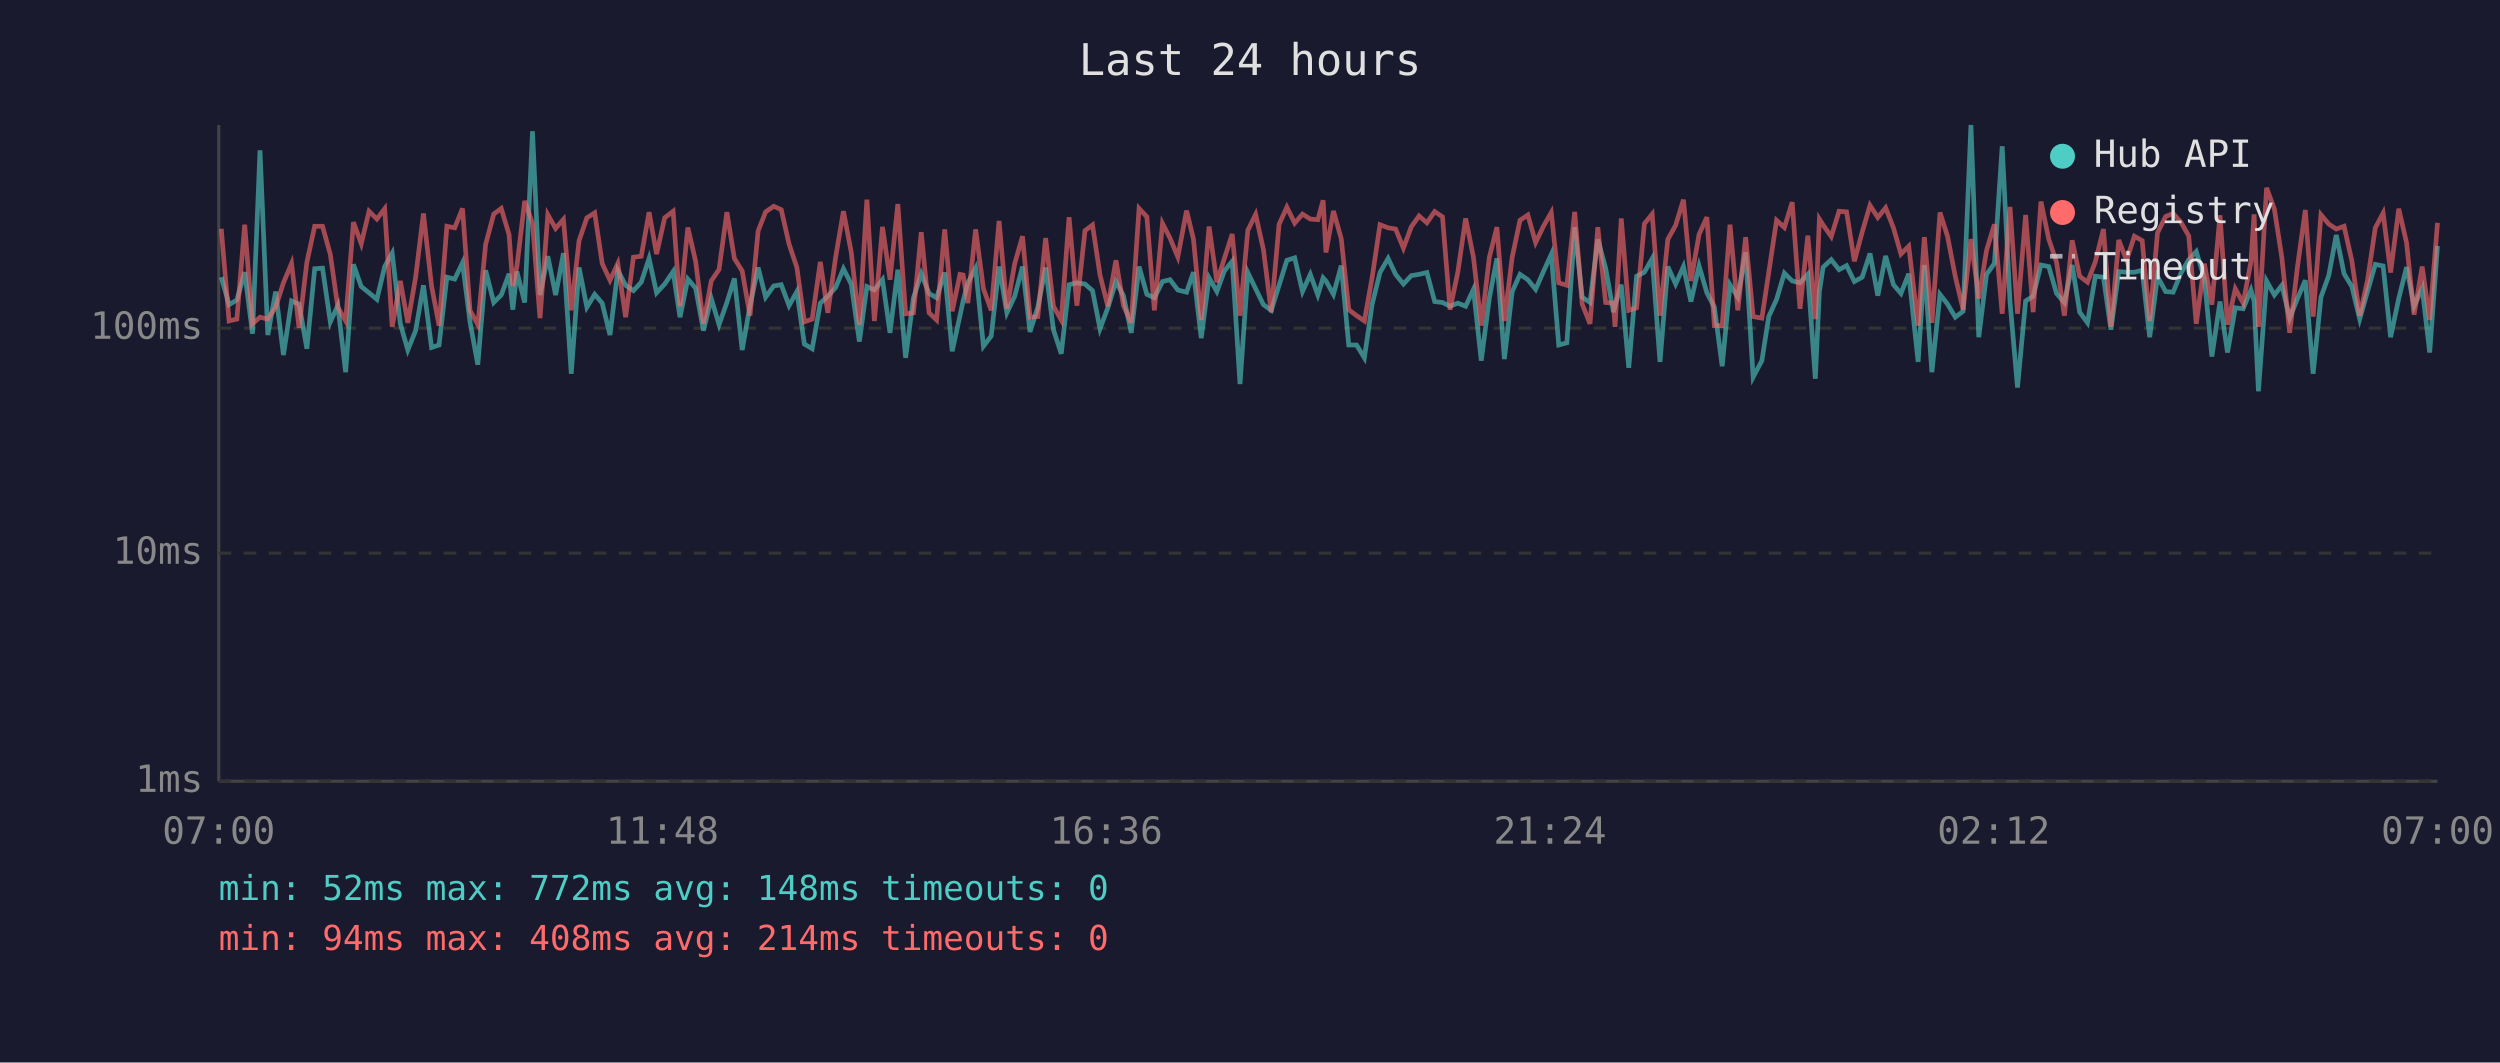
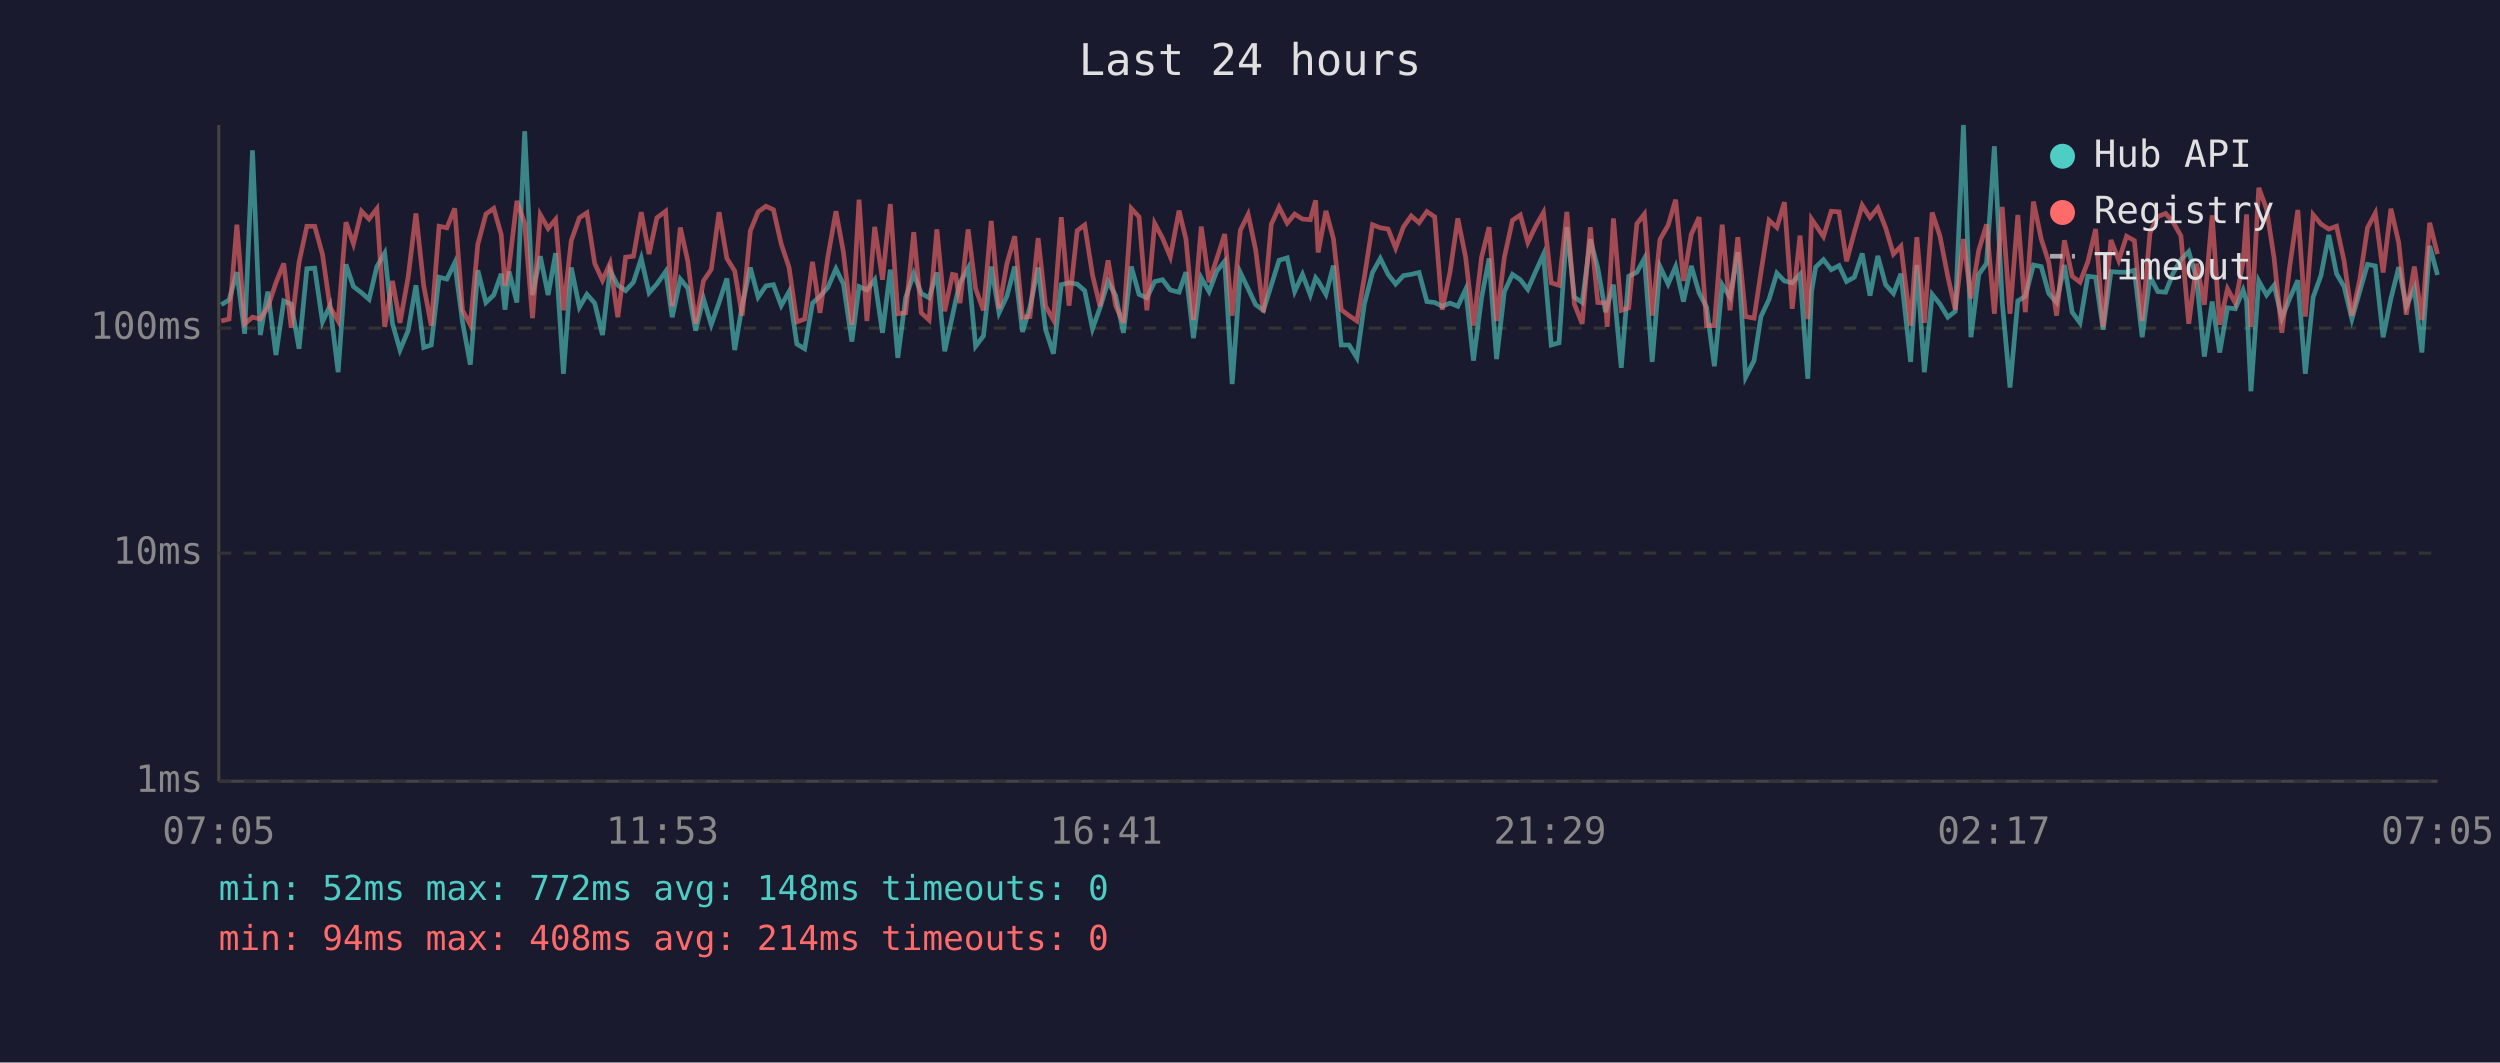
<svg xmlns="http://www.w3.org/2000/svg" viewBox="0 0 800 340" font-family="monospace" font-size="12">
  <rect width="800" height="340" fill="#1a1a2e" />
  <text x="400" y="24" fill="#e0e0e0" font-size="14" text-anchor="middle">Last 24 hours</text>
  <line x1="70" y1="40" x2="70" y2="250" stroke="#444" stroke-width="1" />
  <line x1="70" y1="250" x2="780" y2="250" stroke="#444" stroke-width="1" />
  <line x1="70" y1="250" x2="780" y2="250" stroke="#333" stroke-width="1" stroke-dasharray="4" />
  <text x="65" y="250" fill="#888" text-anchor="end" dominant-baseline="middle">1ms</text>
  <line x1="70" y1="177" x2="780" y2="177" stroke="#333" stroke-width="1" stroke-dasharray="4" />
  <text x="65" y="177" fill="#888" text-anchor="end" dominant-baseline="middle">10ms</text>
  <line x1="70" y1="105" x2="780" y2="105" stroke="#333" stroke-width="1" stroke-dasharray="4" />
  <text x="65" y="105" fill="#888" text-anchor="end" dominant-baseline="middle">100ms</text>
-   <text x="70" y="270" fill="#888" text-anchor="middle">07:00</text>
-   <text x="212" y="270" fill="#888" text-anchor="middle">11:48</text>
-   <text x="354" y="270" fill="#888" text-anchor="middle">16:36</text>
-   <text x="496" y="270" fill="#888" text-anchor="middle">21:24</text>
-   <text x="638" y="270" fill="#888" text-anchor="middle">02:12</text>
-   <text x="780" y="270" fill="#888" text-anchor="middle">07:00</text>
-   <polyline points="70.8,88.7 73.3,97.5 75.8,96.0 78.3,87.1 80.8,106.8 83.2,48.1 85.7,107.2 88.2,93.3 90.7,113.6 93.3,96.3 95.7,97.3 98.2,111.6 100.7,86.0 103.2,85.8 105.7,103.0 108.1,97.8 110.6,119.1 113.1,84.6 115.6,91.7 118.1,93.7 120.6,95.8 123.1,85.3 125.5,81.0 128.1,103.6 130.5,112.0 133.0,105.8 135.5,91.3 138.1,111.2 140.5,110.4 143.0,88.7 145.5,89.3 148.0,84.1 150.4,103.0 152.9,116.7 155.4,86.5 158.0,96.8 160.4,94.4 162.9,87.6 164.1,99.1 165.4,86.9 167.9,96.8 170.4,42.0 172.8,94.4 175.3,82.0 177.8,94.4 180.3,81.0 182.8,119.6 185.3,85.6 187.8,98.3 190.3,94.2 192.7,97.0 195.2,107.2 197.7,86.5 200.2,91.3 202.7,93.0 205.2,90.3 207.7,82.7 210.1,93.7 212.7,90.9 215.4,86.9 217.6,101.5 220.1,89.3 222.6,92.2 225.1,105.8 227.6,95.5 230.1,103.9 232.6,96.8 235.0,89.1 237.5,112.0 240.0,97.8 242.6,85.6 245.0,95.1 247.6,91.5 250.0,91.1 252.5,97.8 255.0,93.3 257.4,110.1 259.9,111.6 262.5,97.0 264.9,94.8 267.4,92.0 269.9,86.0 272.4,90.9 275.0,109.3 277.4,91.7 279.8,92.8 282.4,89.5 284.8,106.5 287.3,86.3 289.8,114.5 292.3,95.3 294.8,87.6 297.3,93.9 299.7,95.3 302.3,87.2 304.7,112.4 307.2,101.0 308.2,96.3 309.7,90.5 312.2,85.8 314.7,110.8 317.2,107.5 319.7,85.3 322.2,100.1 324.7,94.8 327.2,85.3 329.6,106.2 332.1,98.3 334.6,85.6 337.1,105.5 339.6,113.2 342.1,91.1 344.6,90.5 347.2,90.9 349.6,93.0 352.0,105.2 354.5,98.5 357.1,90.1 359.5,94.6 362.0,106.5 364.5,85.3 367.0,94.2 369.4,95.3 372.0,90.1 374.4,89.5 376.9,92.8 379.7,93.5 381.9,87.1 384.4,108.2 386.9,88.9 389.4,93.3 391.8,86.7 394.3,83.6 396.8,122.9 399.3,87.2 401.8,92.4 404.3,97.5 406.8,99.3 409.3,91.3 411.8,83.3 414.3,82.5 416.8,93.3 419.3,87.8 421.7,94.4 423.4,88.9 424.3,89.9 426.7,94.2 429.2,85.0 431.6,110.4 434.1,110.4 436.6,114.5 439.1,97.3 441.6,87.2 444.2,82.7 446.6,87.8 449.1,90.9 451.6,88.2 454.1,87.8 456.6,87.2 459.1,96.5 461.6,96.8 464.0,98.0 466.5,97.0 469.0,98.0 471.5,92.6 474.0,115.4 476.6,95.3 479.0,82.7 481.4,114.9 483.9,93.3 486.4,87.8 488.9,89.5 491.4,92.6 493.9,86.9 496.4,81.4 498.8,110.4 501.4,109.7 503.9,72.7 506.3,95.1 508.8,96.8 511.3,76.6 513.8,85.8 516.3,99.9 516.8,97.8 518.8,91.1 521.2,117.7 523.7,88.4 526.2,87.1 528.7,82.7 531.2,115.8 533.7,85.3 536.2,90.9 538.7,85.3 541.1,96.5 543.7,85.1 546.2,93.7 548.6,98.3 551.1,117.2 553.6,91.1 556.1,95.1 558.6,80.7 561.0,120.7 563.8,115.4 566.0,101.3 568.5,95.8 571.0,87.4 573.5,89.9 576.0,90.5 578.5,87.8 580.9,121.2 582.2,93.3 583.4,85.5 586.0,83.1 588.5,86.3 590.9,85.0 593.4,90.1 595.9,88.7 598.4,81.1 600.9,94.6 603.4,81.9 605.9,91.1 608.3,93.9 610.8,87.6 613.8,115.8 615.8,84.8 618.2,119.1 620.8,94.2 623.2,97.3 625.7,101.5 628.2,99.6 630.7,40.0 633.2,107.9 635.7,87.8 638.2,84.3 640.7,46.8 643.2,96.5 645.6,124.0 648.2,96.3 650.6,94.8 653.1,84.8 655.6,85.3 658.1,93.9 660.6,96.8 663.1,84.8 665.5,99.9 668.0,103.3 670.5,88.4 673.1,88.7 675.5,105.5 678.0,86.9 680.5,87.1 683.0,87.1 685.5,86.5 687.9,107.9 690.4,88.5 693.0,93.3 695.4,93.5 697.9,87.4 700.4,83.1 702.8,80.5 705.4,89.1 707.8,114.1 710.4,96.5 712.8,112.8 715.3,98.5 717.8,98.8 720.3,92.8 721.3,96.3 722.7,125.2 725.3,89.9 727.8,94.4 730.2,91.3 732.7,101.8 735.2,95.5 737.7,89.7 740.2,119.6 742.7,95.1 745.2,88.2 747.6,75.2 750.1,87.6 752.6,91.7 755.1,102.1 757.6,93.3 760.1,84.6 762.6,85.1 765.0,107.9 767.6,95.5 770.1,85.5 772.5,98.0 775.1,92.2 777.5,112.8 780.0,78.7" fill="none" stroke="#4ecdc4" stroke-width="1.5" opacity="0.6" />
-   <polyline points="70.8,73.2 73.3,102.7 75.8,102.1 78.3,71.9 80.8,103.6 83.2,101.5 85.7,102.1 88.2,98.3 90.7,90.5 93.3,84.3 95.7,104.9 98.2,83.9 100.7,72.4 103.2,72.4 105.7,81.4 108.1,98.3 110.6,102.7 113.1,71.1 115.6,78.0 118.1,67.6 120.6,70.1 123.1,66.8 125.5,104.6 128.1,89.9 130.5,103.3 133.0,88.7 135.5,68.3 138.1,91.5 140.5,104.2 143.0,72.4 145.5,72.9 148.0,66.7 150.4,99.3 152.9,103.9 155.4,78.2 158.0,68.5 160.4,66.7 162.9,75.1 164.1,91.5 165.4,85.3 167.9,64.3 170.4,71.5 172.8,101.8 175.3,68.7 177.8,73.1 180.3,70.2 182.8,99.3 185.3,77.0 187.8,69.7 190.3,68.1 192.7,84.3 195.2,89.7 197.7,84.3 200.2,101.5 202.7,82.3 205.2,82.0 207.7,67.9 210.1,81.3 212.7,69.7 215.4,67.6 217.6,98.0 220.1,72.8 222.6,83.6 225.1,103.6 227.6,89.9 230.1,86.2 232.6,67.9 235.0,82.7 237.5,86.7 240.0,101.0 242.6,73.9 245.0,67.8 247.6,66.0 250.0,67.1 252.5,78.1 255.0,85.6 257.4,103.0 259.9,102.1 262.5,83.8 264.9,100.1 267.4,82.3 269.9,67.6 272.4,80.7 275.0,103.9 277.4,63.9 279.8,102.7 282.4,72.6 284.8,89.5 287.3,65.3 289.8,100.4 292.3,100.1 294.8,74.3 297.3,100.1 299.7,102.4 302.3,73.4 304.7,99.6 307.2,87.8 308.2,88.0 309.7,97.0 312.2,73.4 314.7,92.4 317.2,99.3 319.7,70.7 322.2,98.8 324.7,84.4 327.2,75.6 329.6,101.5 332.1,101.3 334.6,76.2 337.1,98.0 339.6,102.4 342.1,69.5 344.6,97.8 347.2,73.8 349.6,72.0 352.0,88.0 354.5,98.0 357.1,83.3 359.5,97.8 362.0,103.3 364.5,66.7 367.0,69.4 369.4,99.3 372.0,71.5 374.4,76.2 376.9,82.2 379.7,67.4 381.9,76.5 384.4,102.4 386.9,72.5 389.4,90.3 391.8,82.7 394.3,74.9 396.8,101.0 399.3,73.7 401.8,68.6 404.3,79.9 406.8,99.9 409.3,71.8 411.8,66.3 414.3,71.4 416.8,68.5 419.3,70.1 421.7,70.3 423.4,64.1 424.3,80.8 426.7,67.5 429.2,76.4 431.6,99.1 434.1,101.0 436.6,102.7 439.1,88.7 441.6,71.9 444.2,72.9 446.6,73.3 449.1,79.4 451.6,72.6 454.1,69.1 456.6,71.3 459.1,67.7 461.6,69.4 464.0,99.1 466.5,87.1 469.0,69.9 471.5,82.3 474.0,104.2 476.6,82.3 479.0,72.7 481.4,102.7 483.9,82.3 486.4,70.5 488.9,68.8 491.4,77.6 493.9,72.4 496.4,68.0 498.8,90.5 501.4,91.3 503.9,67.8 506.3,97.3 508.8,103.6 511.3,72.7 513.8,96.8 516.3,97.0 516.8,104.6 518.8,69.9 521.2,99.3 523.7,98.5 526.2,71.6 528.7,68.5 531.2,101.0 533.7,76.6 536.2,72.1 538.7,63.9 541.1,89.9 543.7,75.0 546.2,69.5 548.6,104.2 551.1,104.2 553.6,71.9 556.1,99.3 558.6,75.9 561.0,101.3 563.8,101.8 566.0,87.2 568.5,70.5 571.0,72.8 573.5,64.7 576.0,98.8 578.5,75.4 580.9,102.1 582.2,70.1 583.4,72.0 586.0,75.7 588.5,67.6 590.9,67.8 593.4,83.6 595.9,74.3 598.4,65.7 600.9,69.6 603.4,66.5 605.9,72.9 608.3,81.3 610.8,78.8 613.8,104.2 615.8,75.9 618.2,103.3 620.8,68.0 623.2,75.6 625.7,88.5 628.2,99.1 630.7,76.5 633.2,95.5 635.7,80.1 638.2,71.8 640.7,100.4 643.2,66.2 645.6,100.4 648.2,68.8 650.6,99.9 653.1,64.5 655.6,76.5 658.1,83.9 660.6,101.0 663.1,76.9 665.5,88.4 668.0,90.3 670.5,83.8 673.1,73.3 675.5,104.6 678.0,76.8 680.5,83.3 683.0,75.6 685.5,77.0 687.9,102.7 690.4,74.5 693.0,69.3 695.4,68.3 697.9,71.1 700.4,75.5 702.8,103.6 705.4,84.4 707.8,97.5 710.4,68.9 712.8,103.9 715.3,92.4 717.8,97.0 720.3,83.8 721.3,68.6 722.7,104.6 725.3,60.1 727.8,66.9 730.2,82.5 732.7,106.5 735.2,85.3 737.7,67.2 740.2,101.3 742.7,68.7 745.2,71.7 747.6,73.3 750.1,72.4 752.6,83.5 755.1,101.0 757.6,89.7 760.1,72.9 762.6,68.2 765.0,87.2 767.6,66.8 770.1,77.7 772.5,100.7 775.1,85.3 777.5,102.4 780.0,71.3" fill="none" stroke="#ff6b6b" stroke-width="1.5" opacity="0.6" />
+   <text x="70" y="270" fill="#888" text-anchor="middle">07:05</text>
+   <text x="212" y="270" fill="#888" text-anchor="middle">11:53</text>
+   <text x="354" y="270" fill="#888" text-anchor="middle">16:41</text>
+   <text x="496" y="270" fill="#888" text-anchor="middle">21:29</text>
+   <text x="638" y="270" fill="#888" text-anchor="middle">02:17</text>
+   <text x="780" y="270" fill="#888" text-anchor="middle">07:05</text>
+   <polyline points="70.8,97.5 73.3,96.0 75.8,87.1 78.3,106.8 80.8,48.1 83.3,107.2 85.7,93.3 88.3,113.6 90.8,96.3 93.2,97.3 95.7,111.6 98.2,86.0 100.7,85.8 103.2,103.0 105.6,97.8 108.2,119.1 110.7,84.6 113.1,91.7 115.7,93.7 118.1,95.8 120.6,85.3 123.1,81.0 125.6,103.6 128.0,112.0 130.6,105.8 133.1,91.3 135.6,111.2 138.0,110.4 140.5,88.7 143.0,89.3 145.5,84.1 148.0,103.0 150.5,116.7 152.9,86.5 155.5,96.8 158.0,94.4 160.4,87.6 161.6,99.1 162.9,86.9 165.4,96.8 167.9,42.0 170.4,94.4 172.9,82.0 175.4,94.4 177.8,81.0 180.3,119.6 182.8,85.6 185.4,98.3 187.8,94.2 190.3,97.0 192.8,107.2 195.2,86.5 197.7,91.3 200.2,93.0 202.7,90.3 205.2,82.7 207.7,93.7 210.2,90.9 213.0,86.9 215.1,101.5 217.7,89.3 220.1,92.2 222.6,105.8 225.1,95.5 227.6,103.9 230.1,96.8 232.6,89.1 235.1,112.0 237.5,97.8 240.1,85.6 242.6,95.1 245.1,91.5 247.5,91.1 250.0,97.8 252.5,93.3 255.0,110.1 257.5,111.6 260.0,97.0 262.4,94.8 264.9,92.0 267.5,86.0 269.9,90.9 272.6,109.3 274.9,91.7 277.4,92.8 279.9,89.5 282.4,106.5 284.9,86.3 287.3,114.5 289.8,95.3 292.4,87.6 294.8,93.9 297.3,95.3 299.8,87.2 302.3,112.4 304.8,101.0 305.8,96.3 307.2,90.5 309.8,85.8 312.2,110.8 314.7,107.5 317.2,85.3 319.7,100.1 322.2,94.8 324.7,85.3 327.2,106.2 329.6,98.3 332.2,85.6 334.6,105.5 337.1,113.2 339.6,91.1 342.1,90.5 344.7,90.9 347.1,93.0 349.6,105.2 352.0,98.5 354.6,90.1 357.0,94.6 359.5,106.5 362.0,85.3 364.5,94.2 367.0,95.3 369.5,90.1 372.0,89.5 374.5,92.8 377.3,93.5 379.5,87.1 381.9,108.2 384.4,88.9 386.9,93.3 389.4,86.7 391.9,83.6 394.3,122.9 396.9,87.2 399.4,92.4 401.8,97.5 404.3,99.3 406.8,91.3 409.3,83.3 411.9,82.5 414.3,93.3 416.8,87.8 419.3,94.4 421.0,88.9 421.8,89.9 424.3,94.2 426.7,85.0 429.2,110.4 431.7,110.4 434.2,114.5 436.6,97.3 439.2,87.2 441.7,82.7 444.2,87.8 446.6,90.9 449.1,88.2 451.6,87.8 454.1,87.2 456.6,96.5 459.1,96.8 461.5,98.0 464.0,97.0 466.5,98.0 469.0,92.6 471.5,115.4 474.1,95.3 476.5,82.7 478.9,114.9 481.4,93.3 484.0,87.8 486.5,89.5 488.9,92.6 491.4,86.9 493.9,81.4 496.4,110.4 498.9,109.7 501.4,72.7 503.8,95.1 506.3,96.8 508.9,76.6 511.3,85.8 513.8,99.9 514.3,97.8 516.3,91.1 518.8,117.7 521.2,88.4 523.8,87.1 526.2,82.7 528.7,115.8 531.2,85.3 533.8,90.9 536.2,85.3 538.7,96.5 541.2,85.1 543.7,93.7 546.1,98.3 548.6,117.2 551.1,91.1 553.6,95.1 556.1,80.7 558.6,120.7 561.3,115.4 563.5,101.3 566.1,95.8 568.6,87.4 571.0,89.9 573.5,90.5 576.0,87.8 578.5,121.2 579.7,93.3 581.0,85.5 583.5,83.1 586.0,86.3 588.5,85.0 590.9,90.1 593.4,88.7 595.9,81.1 598.4,94.6 600.9,81.9 603.4,91.1 605.9,93.9 608.3,87.6 611.4,115.8 613.4,84.8 615.8,119.1 618.3,94.2 620.8,97.3 623.3,101.5 625.7,99.6 628.3,40.0 630.7,107.9 633.2,87.8 635.7,84.3 638.2,46.8 640.7,96.5 643.2,124.0 645.7,96.3 648.1,94.8 650.7,84.8 653.2,85.3 655.6,93.9 658.1,96.8 660.6,84.8 663.1,99.9 665.6,103.3 668.1,88.4 670.6,88.7 673.0,105.5 675.5,86.9 678.0,87.1 680.5,87.1 683.0,86.5 685.5,107.9 688.0,88.5 690.5,93.3 693.0,93.5 695.4,87.4 697.9,83.1 700.4,80.5 702.9,89.1 705.4,114.1 707.9,96.5 710.3,112.8 712.8,98.5 715.3,98.8 717.8,92.8 718.9,96.3 720.3,125.2 722.8,89.9 725.3,94.4 727.7,91.3 730.2,101.8 732.7,95.5 735.3,89.7 737.7,119.6 740.2,95.1 742.7,88.2 745.2,75.2 747.7,87.6 750.1,91.7 752.6,102.1 755.1,93.3 757.6,84.6 760.1,85.1 762.6,107.9 765.1,95.5 767.6,85.5 770.0,98.0 772.6,92.2 775.0,112.8 777.5,78.7 780.0,88.0" fill="none" stroke="#4ecdc4" stroke-width="1.5" opacity="0.6" />
+   <polyline points="70.8,102.7 73.3,102.1 75.8,71.9 78.3,103.6 80.8,101.5 83.3,102.1 85.7,98.3 88.3,90.5 90.8,84.3 93.2,104.9 95.7,83.9 98.2,72.4 100.7,72.4 103.2,81.4 105.6,98.3 108.2,102.7 110.7,71.1 113.1,78.0 115.7,67.6 118.1,70.1 120.6,66.8 123.1,104.6 125.6,89.9 128.0,103.3 130.6,88.7 133.1,68.3 135.6,91.5 138.0,104.2 140.5,72.4 143.0,72.9 145.5,66.7 148.0,99.3 150.5,103.9 152.9,78.2 155.5,68.5 158.0,66.7 160.4,75.1 161.6,91.5 162.9,85.3 165.4,64.3 167.9,71.5 170.4,101.8 172.9,68.7 175.4,73.1 177.8,70.2 180.3,99.3 182.8,77.0 185.4,69.7 187.8,68.1 190.3,84.3 192.8,89.7 195.2,84.3 197.7,101.5 200.2,82.3 202.7,82.0 205.2,67.9 207.7,81.3 210.2,69.7 213.0,67.6 215.1,98.0 217.7,72.8 220.1,83.6 222.6,103.6 225.1,89.9 227.6,86.2 230.1,67.9 232.6,82.7 235.1,86.7 237.5,101.0 240.1,73.9 242.6,67.8 245.1,66.0 247.5,67.1 250.0,78.1 252.5,85.6 255.0,103.0 257.5,102.1 260.0,83.8 262.4,100.1 264.9,82.3 267.5,67.6 269.9,80.7 272.6,103.9 274.9,63.9 277.4,102.7 279.9,72.6 282.4,89.5 284.9,65.3 287.3,100.4 289.8,100.1 292.4,74.3 294.8,100.1 297.3,102.4 299.8,73.4 302.3,99.6 304.8,87.8 305.8,88.0 307.2,97.0 309.8,73.4 312.2,92.4 314.7,99.3 317.2,70.7 319.7,98.8 322.2,84.4 324.7,75.6 327.2,101.5 329.6,101.3 332.2,76.2 334.6,98.0 337.1,102.4 339.6,69.5 342.1,97.8 344.7,73.8 347.1,72.0 349.6,88.0 352.0,98.0 354.6,83.3 357.0,97.8 359.5,103.3 362.0,66.7 364.5,69.4 367.0,99.3 369.5,71.5 372.0,76.2 374.5,82.2 377.3,67.4 379.5,76.5 381.9,102.4 384.4,72.5 386.9,90.3 389.4,82.7 391.9,74.9 394.3,101.0 396.9,73.7 399.4,68.6 401.8,79.9 404.3,99.9 406.8,71.8 409.3,66.3 411.9,71.4 414.3,68.5 416.8,70.1 419.3,70.3 421.0,64.1 421.8,80.8 424.3,67.5 426.7,76.4 429.2,99.1 431.7,101.0 434.2,102.7 436.6,88.7 439.2,71.9 441.7,72.9 444.2,73.3 446.6,79.4 449.1,72.6 451.6,69.1 454.1,71.3 456.6,67.7 459.1,69.4 461.5,99.1 464.0,87.1 466.5,69.9 469.0,82.3 471.5,104.2 474.1,82.3 476.5,72.7 478.9,102.7 481.4,82.3 484.0,70.5 486.5,68.8 488.9,77.6 491.4,72.4 493.9,68.0 496.4,90.5 498.9,91.3 501.4,67.8 503.8,97.3 506.3,103.6 508.9,72.7 511.3,96.8 513.8,97.0 514.3,104.6 516.3,69.9 518.8,99.3 521.2,98.5 523.8,71.6 526.2,68.5 528.7,101.0 531.2,76.6 533.8,72.1 536.2,63.9 538.7,89.9 541.2,75.0 543.7,69.5 546.1,104.2 548.6,104.2 551.1,71.9 553.6,99.3 556.1,75.9 558.6,101.3 561.3,101.8 563.5,87.2 566.1,70.5 568.6,72.8 571.0,64.7 573.5,98.8 576.0,75.4 578.5,102.1 579.7,70.1 581.0,72.0 583.5,75.7 586.0,67.6 588.5,67.8 590.9,83.6 593.4,74.3 595.9,65.7 598.4,69.6 600.9,66.5 603.4,72.9 605.9,81.3 608.3,78.8 611.4,104.2 613.4,75.9 615.8,103.3 618.3,68.0 620.8,75.6 623.3,88.5 625.7,99.1 628.3,76.5 630.7,95.5 633.2,80.1 635.7,71.8 638.2,100.4 640.7,66.2 643.2,100.4 645.7,68.8 648.1,99.9 650.7,64.5 653.2,76.5 655.6,83.9 658.1,101.0 660.6,76.9 663.1,88.4 665.6,90.3 668.1,83.8 670.6,73.3 673.0,104.6 675.5,76.8 678.0,83.3 680.5,75.6 683.0,77.0 685.5,102.7 688.0,74.5 690.5,69.3 693.0,68.3 695.4,71.1 697.9,75.5 700.4,103.6 702.9,84.4 705.4,97.5 707.9,68.9 710.3,103.9 712.8,92.4 715.3,97.0 717.8,83.8 718.9,68.6 720.3,104.6 722.8,60.1 725.3,66.9 727.7,82.5 730.2,106.5 732.7,85.3 735.3,67.2 737.7,101.3 740.2,68.7 742.7,71.7 745.2,73.3 747.7,72.4 750.1,83.5 752.6,101.0 755.1,89.7 757.6,72.9 760.1,68.2 762.6,87.2 765.1,66.8 767.6,77.7 770.0,100.7 772.6,85.3 775.0,102.4 777.5,71.3 780.0,81.3" fill="none" stroke="#ff6b6b" stroke-width="1.5" opacity="0.6" />
  <circle cx="660" cy="50" r="4" fill="#4ecdc4" />
  <text x="670" y="50" fill="#e0e0e0" dominant-baseline="middle">Hub API</text>
  <circle cx="660" cy="68" r="4" fill="#ff6b6b" />
  <text x="670" y="68" fill="#e0e0e0" dominant-baseline="middle">Registry</text>
  <line x1="656" y1="82" x2="664" y2="82" stroke="#e0e0e0" stroke-width="1.5" stroke-dasharray="4,3" opacity="0.7" />
  <text x="670" y="86" fill="#e0e0e0" dominant-baseline="middle">Timeout</text>
  <text x="70" y="288" fill="#4ecdc4" font-size="11">min: 52ms  max: 772ms  avg: 148ms  timeouts: 0</text>
  <text x="70" y="304" fill="#ff6b6b" font-size="11">min: 94ms  max: 408ms  avg: 214ms  timeouts: 0</text>
</svg>
